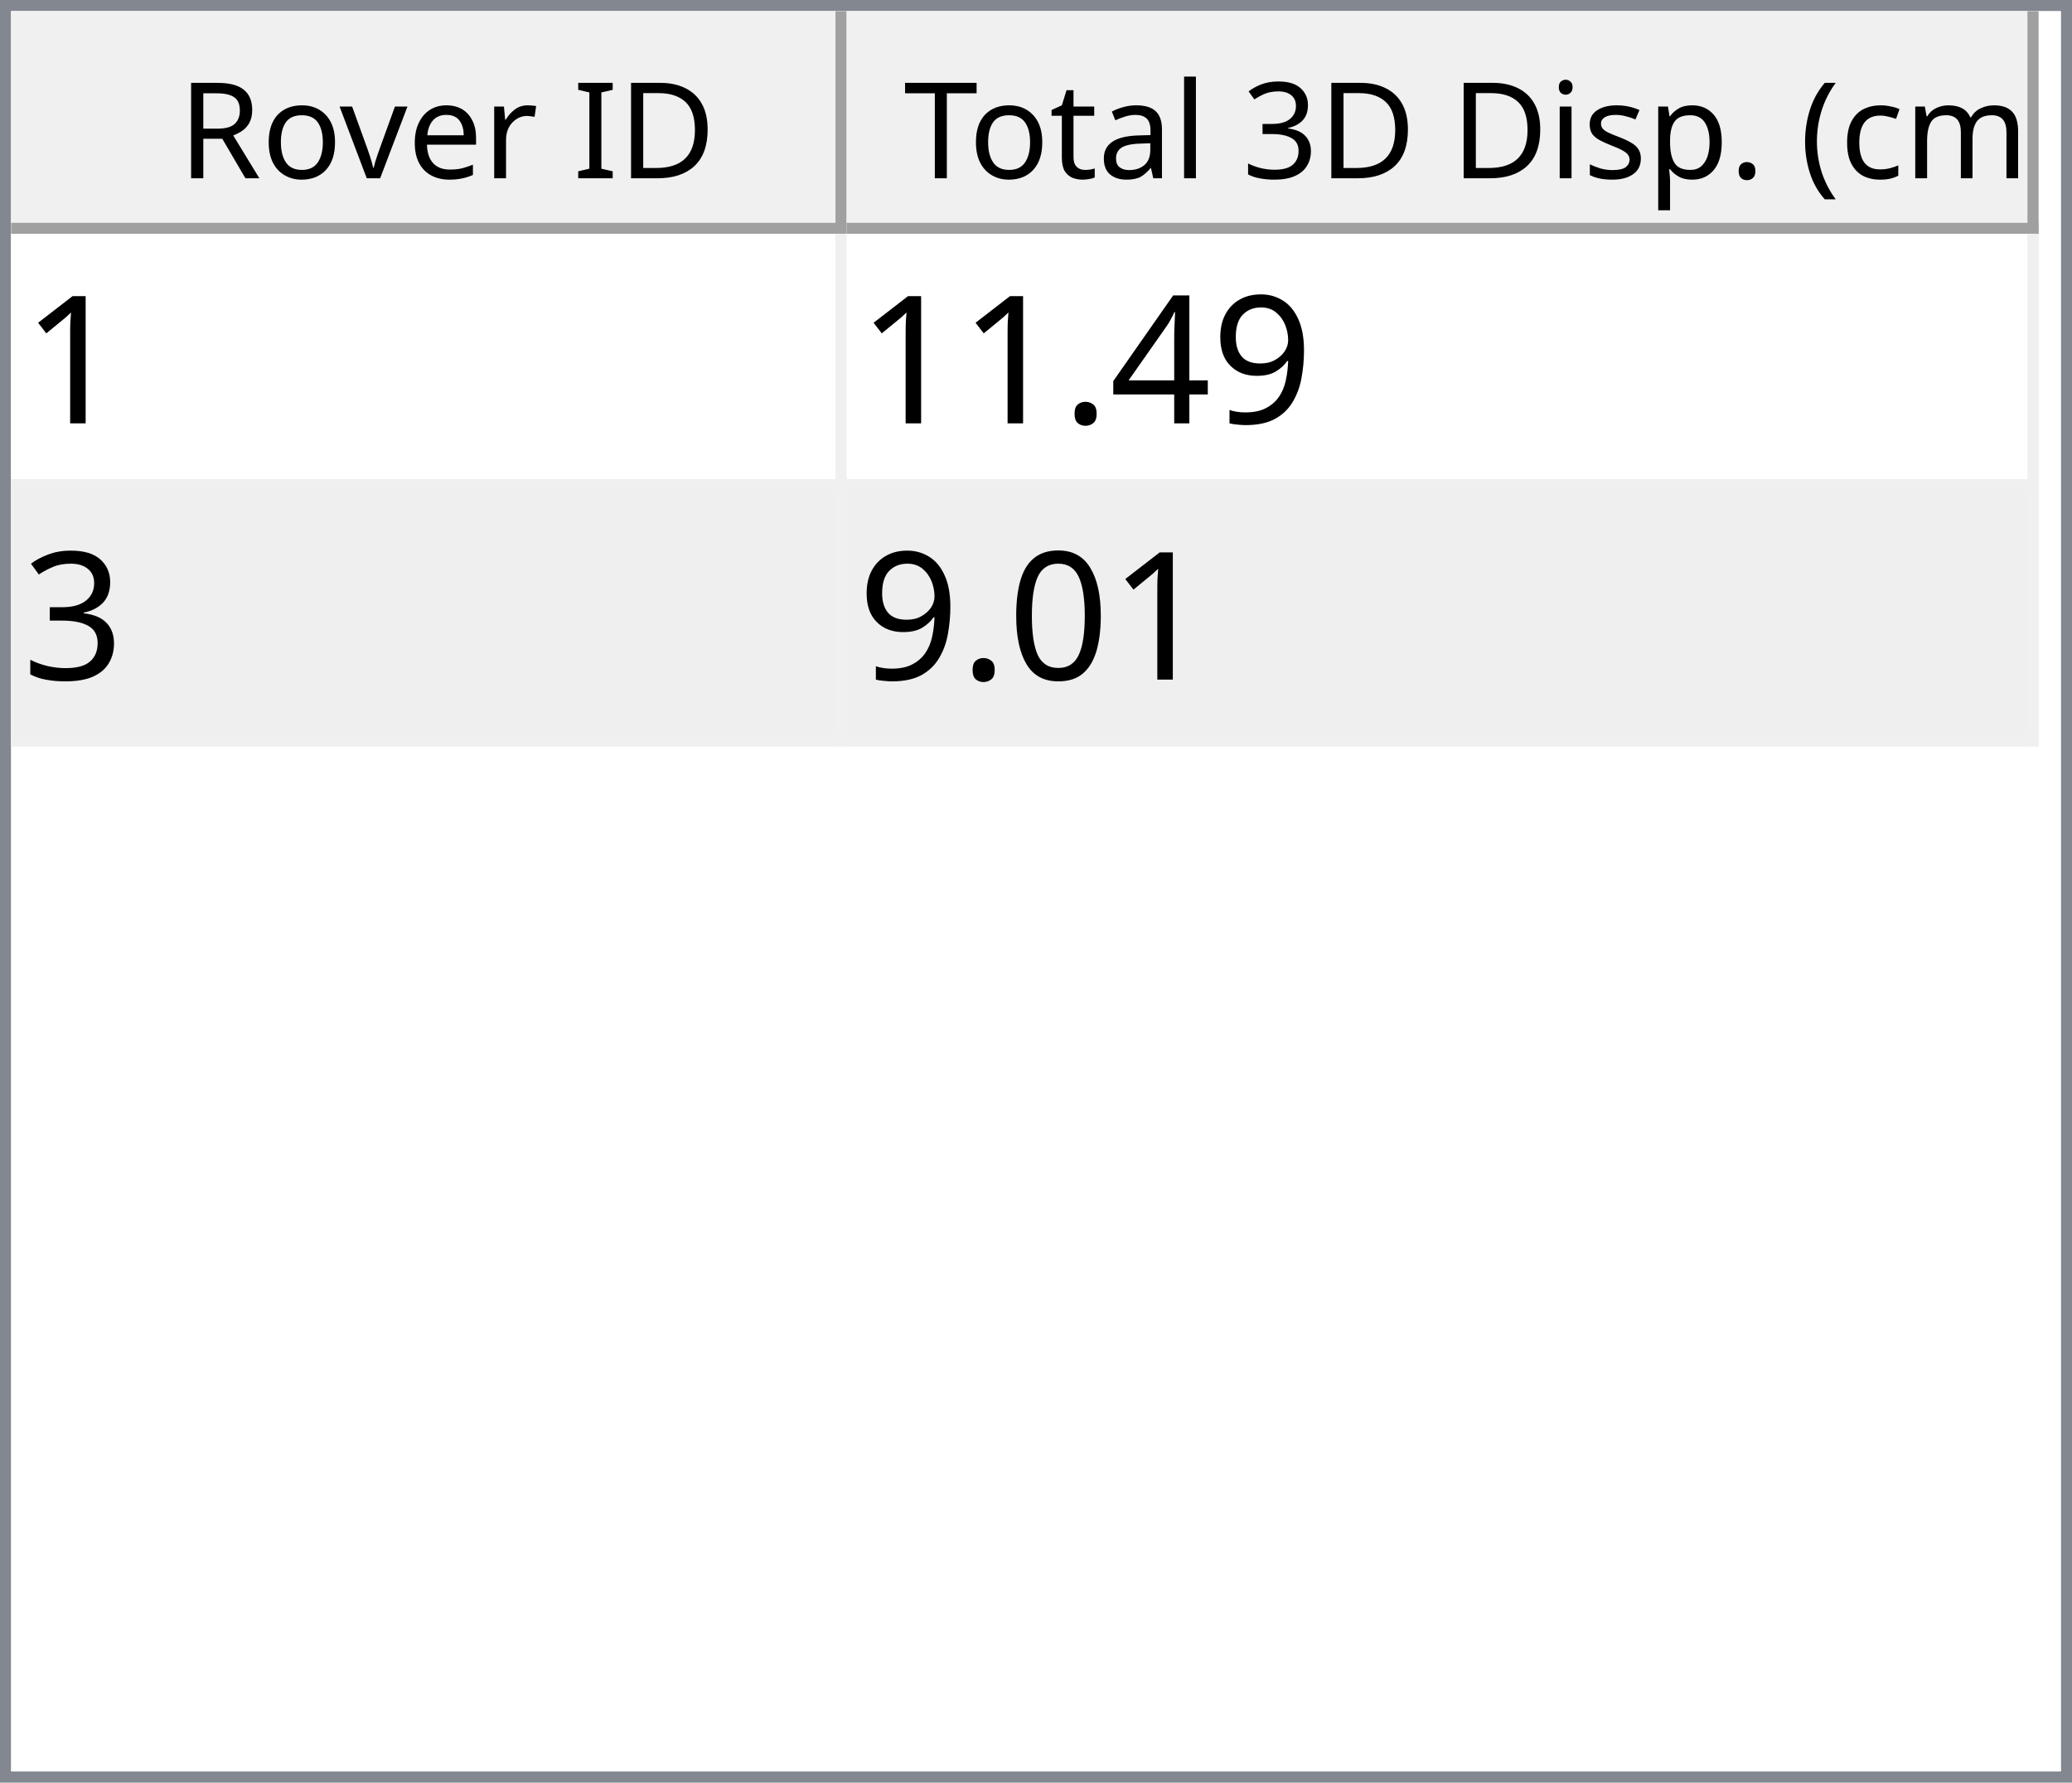
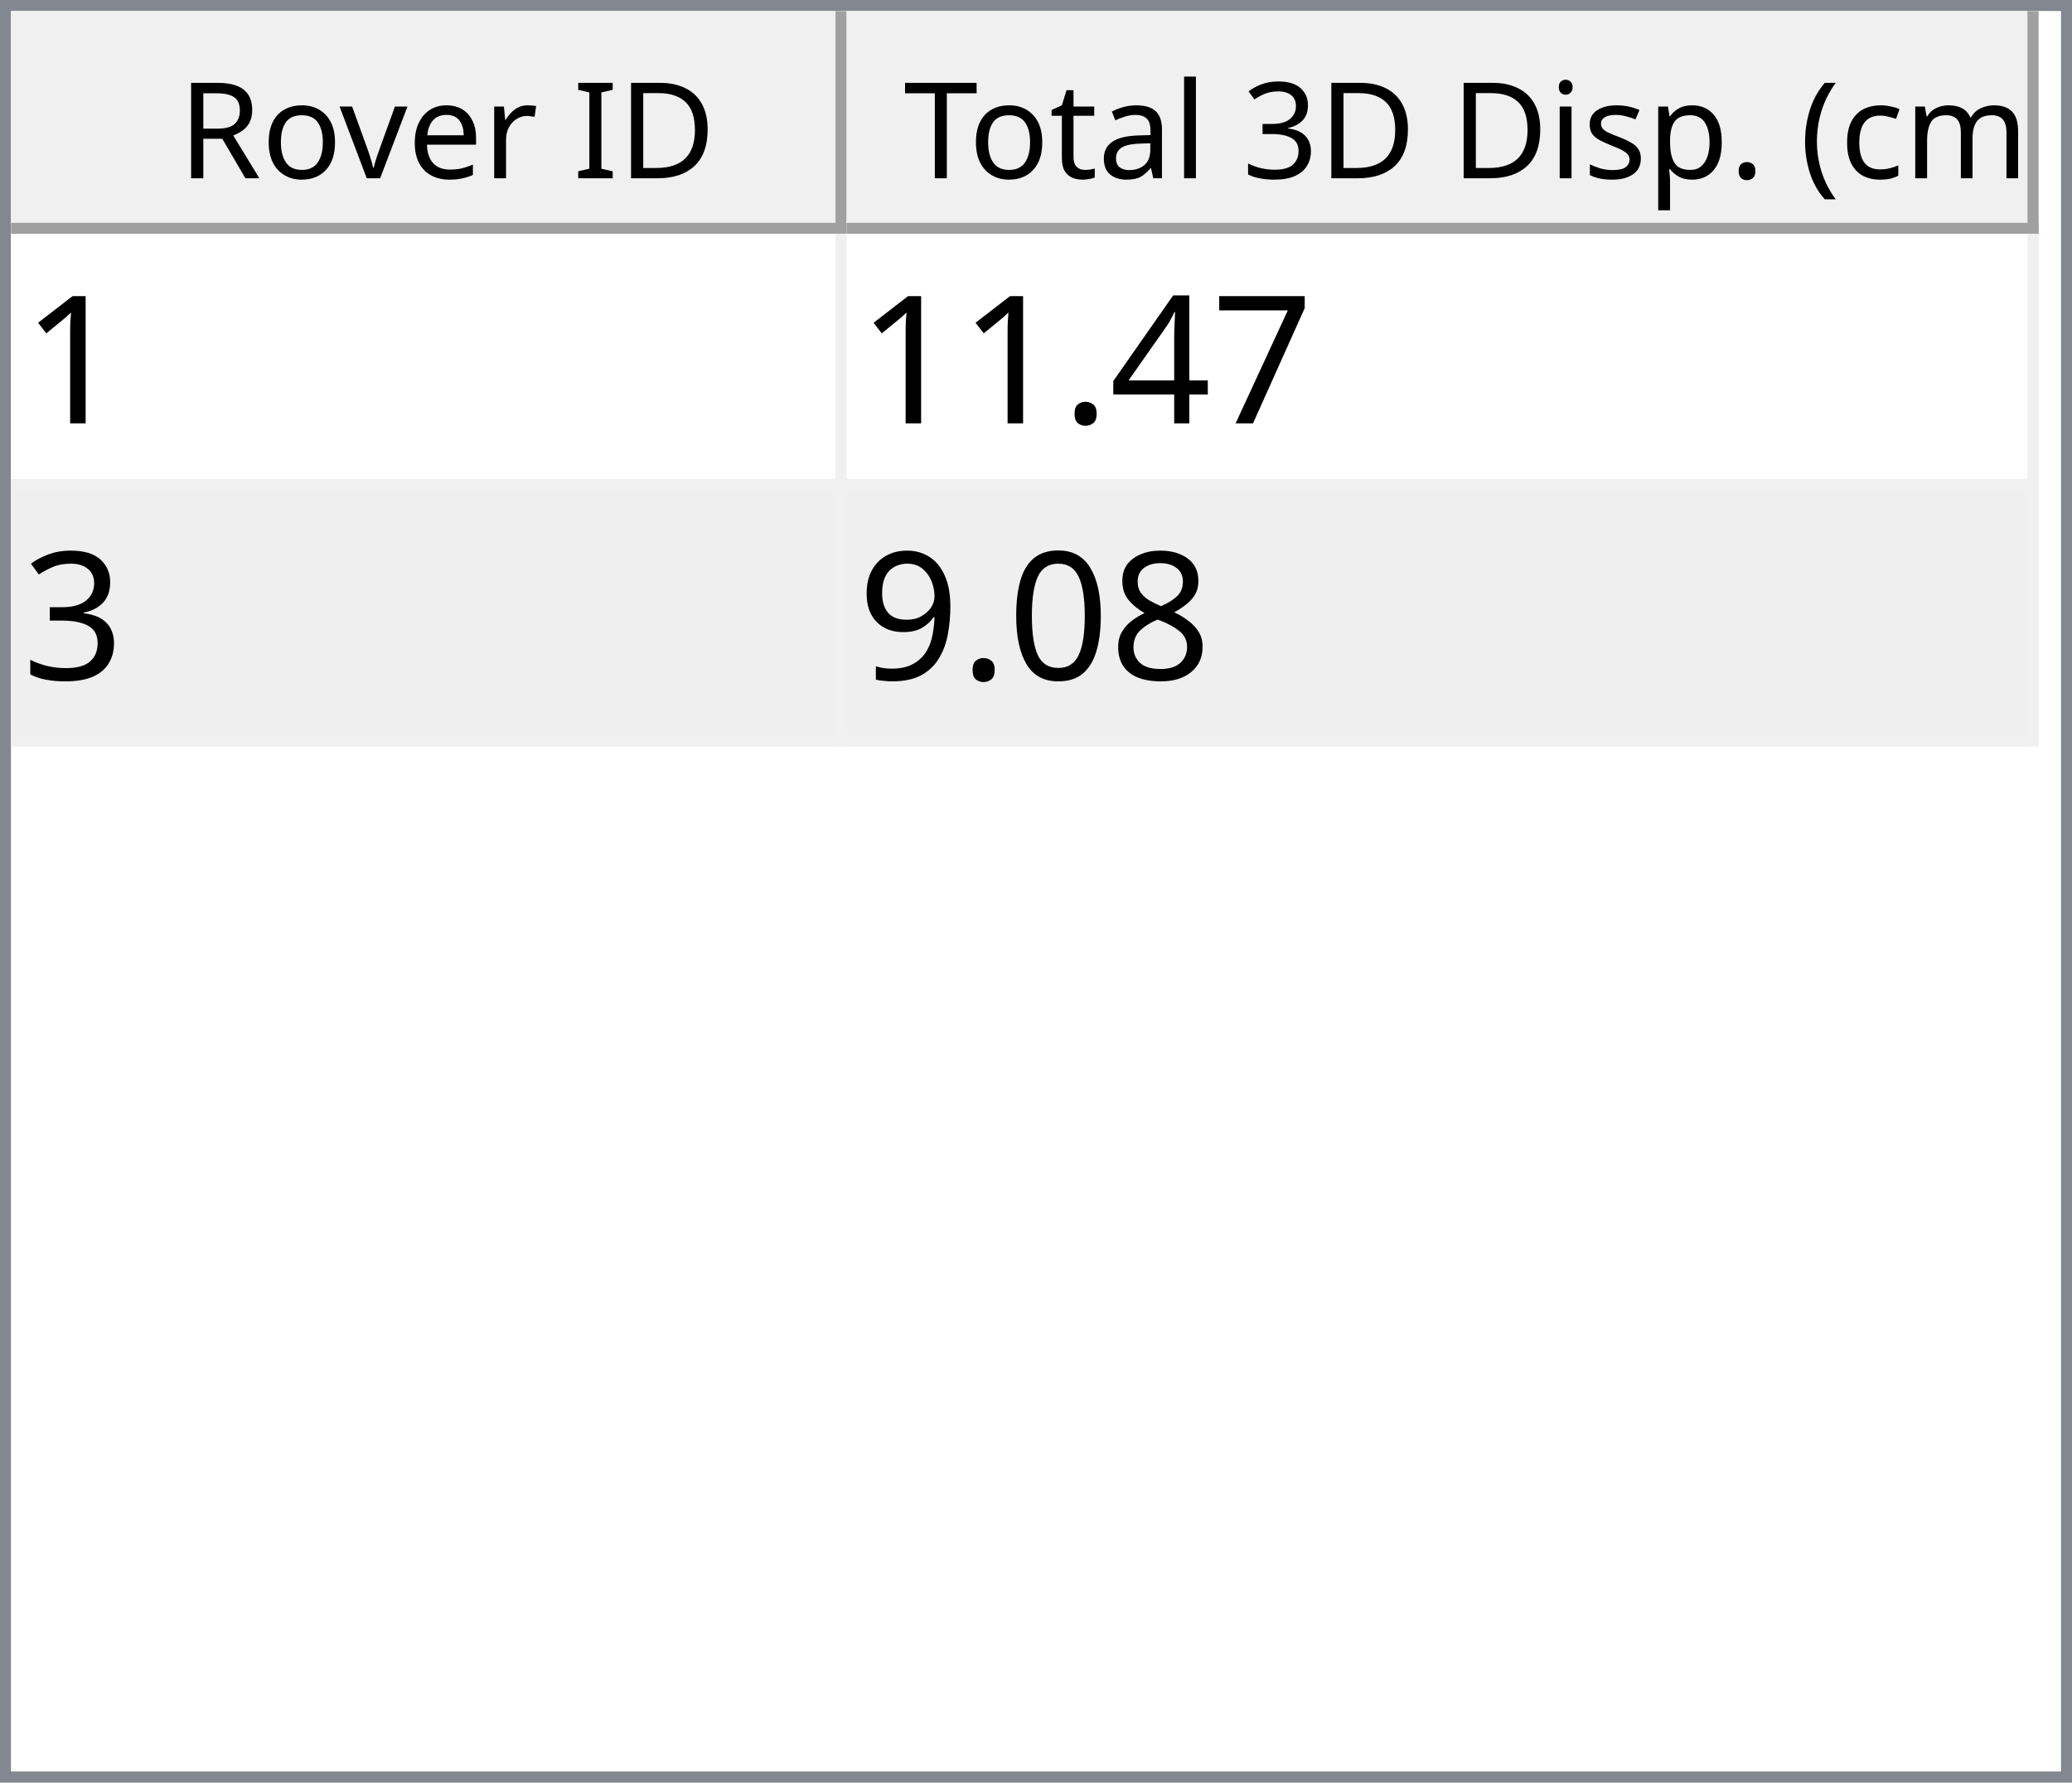
<svg xmlns="http://www.w3.org/2000/svg" style="fill-opacity:1; color-rendering:auto; color-interpolation:auto; text-rendering:auto; stroke:black; stroke-linecap:square; stroke-miterlimit:10; shape-rendering:auto; stroke-opacity:1; fill:black; stroke-dasharray:none; font-weight:normal; stroke-width:1; font-family:'Dialog'; font-style:normal; stroke-linejoin:miter; font-size:12px; stroke-dashoffset:0; image-rendering:auto;" width="186" height="160">
  <defs id="genericDefs" />
  <g>
    <defs id="defs1">
      <clipPath clipPathUnits="userSpaceOnUse" id="clipPath1">
        <path d="M0 0 L186 0 L186 160 L0 160 L0 0 Z" />
      </clipPath>
      <clipPath clipPathUnits="userSpaceOnUse" id="clipPath2">
        <path d="M0 0 L0 160 L186 160 L186 0 Z" />
      </clipPath>
      <clipPath clipPathUnits="userSpaceOnUse" id="clipPath3">
        <path d="M0 0 L0 20 L184 20 L184 0 Z" />
      </clipPath>
      <clipPath clipPathUnits="userSpaceOnUse" id="clipPath4">
        <path d="M0 0 L0 20 L75 20 L75 0 Z" />
      </clipPath>
      <clipPath clipPathUnits="userSpaceOnUse" id="clipPath5">
        <path d="M1 1 L1 19 L74 19 L74 1 Z" />
      </clipPath>
      <clipPath clipPathUnits="userSpaceOnUse" id="clipPath6">
        <path d="M0 0 L0 18 L73 18 L73 0 Z" />
      </clipPath>
      <clipPath clipPathUnits="userSpaceOnUse" id="clipPath7">
        <path d="M-0.5 -0.5 L-0.5 19.5 L74.5 19.5 L74.5 -0.5 Z" />
      </clipPath>
      <clipPath clipPathUnits="userSpaceOnUse" id="clipPath8">
        <path d="M0 0 L0 20 L107 20 L107 0 Z" />
      </clipPath>
      <clipPath clipPathUnits="userSpaceOnUse" id="clipPath9">
        <path d="M1 1 L1 19 L106 19 L106 1 Z" />
      </clipPath>
      <clipPath clipPathUnits="userSpaceOnUse" id="clipPath10">
        <path d="M0 0 L0 18 L105 18 L105 0 Z" />
      </clipPath>
      <clipPath clipPathUnits="userSpaceOnUse" id="clipPath11">
        <path d="M-0.5 -0.5 L-0.5 19.5 L106.5 19.5 L106.5 -0.5 Z" />
      </clipPath>
      <clipPath clipPathUnits="userSpaceOnUse" id="clipPath12">
        <path d="M0 0 L0 138 L184 138 L184 0 Z" />
      </clipPath>
      <clipPath clipPathUnits="userSpaceOnUse" id="clipPath13">
        <path d="M0 0 L0 46 L182 46 L182 0 Z" />
      </clipPath>
      <clipPath clipPathUnits="userSpaceOnUse" id="clipPath14">
        <path d="M-0.5 -0.5 L-0.5 45.5 L181.5 45.5 L181.5 -0.5 Z" />
      </clipPath>
      <clipPath clipPathUnits="userSpaceOnUse" id="clipPath15">
        <path d="M0 0 L0 22 L74 22 L74 0 Z" />
      </clipPath>
      <clipPath clipPathUnits="userSpaceOnUse" id="clipPath16">
        <path d="M0 0 L0 22 L106 22 L106 0 Z" />
      </clipPath>
      <font horiz-adv-x="64.551" id="font1">
        <font-face ascent="107.91" descent="25.098" units-per-em="100" style="font-style:normal; font-family:Segoe UI; font-weight:normal;" />
        <missing-glyph horiz-adv-x="64.551" d="M8.109 0 L8.109 68.266 L56.453 68.266 L56.453 0 L8.109 0 ZM15.328 7.234 L49.219 7.234 L49.219 61.031 L15.328 61.031 L15.328 7.234 Z" />
        <glyph unicode="D" horiz-adv-x="70.117" d="M9.188 0 L9.188 70.016 L28.516 70.016 Q65.531 70.016 65.531 35.891 Q65.531 19.672 55.25 9.836 Q44.969 0 27.734 0 L9.188 0 ZM17.391 62.594 L17.391 7.422 L27.828 7.422 Q41.609 7.422 49.273 14.797 Q56.938 22.172 56.938 35.688 Q56.938 62.594 28.328 62.594 L17.391 62.594 Z" />
        <glyph unicode="I" horiz-adv-x="26.611" d="M17.391 0 L9.188 0 L9.188 70.016 L17.391 70.016 L17.391 0 Z" />
        <glyph unicode=" " horiz-adv-x="27.393" d="" />
        <glyph unicode="r" horiz-adv-x="34.766" d="M34.188 41.891 Q32.078 43.5 28.125 43.5 Q23 43.5 19.555 38.672 Q16.109 33.844 16.109 25.484 L16.109 0 L8.109 0 L8.109 50 L16.109 50 L16.109 39.703 L16.312 39.703 Q18.016 44.969 21.531 47.922 Q25.047 50.875 29.391 50.875 Q32.516 50.875 34.188 50.203 L34.188 41.891 Z" />
        <glyph unicode="e" horiz-adv-x="52.295" d="M48.297 23 L12.984 23 Q13.188 14.656 17.484 10.109 Q21.781 5.562 29.297 5.562 Q37.75 5.562 44.828 11.141 L44.828 3.609 Q38.234 -1.172 27.391 -1.172 Q16.797 -1.172 10.742 5.641 Q4.688 12.453 4.688 24.812 Q4.688 36.469 11.305 43.82 Q17.922 51.172 27.734 51.172 Q37.547 51.172 42.922 44.828 Q48.297 38.484 48.297 27.203 L48.297 23 ZM40.094 29.781 Q40.047 36.719 36.75 40.578 Q33.453 44.438 27.594 44.438 Q21.922 44.438 17.969 40.383 Q14.016 36.328 13.094 29.781 L40.094 29.781 Z" />
        <glyph unicode="v" horiz-adv-x="47.9" d="M47.406 50 L27.484 0 L19.625 0 L0.688 50 L9.469 50 L22.172 13.672 Q23.578 9.672 23.922 6.688 L24.125 6.688 Q24.609 10.453 25.688 13.484 L38.969 50 L47.406 50 Z" />
        <glyph unicode="o" horiz-adv-x="58.594" d="M29 -1.172 Q17.922 -1.172 11.305 5.836 Q4.688 12.844 4.688 24.422 Q4.688 37.016 11.57 44.094 Q18.453 51.172 30.172 51.172 Q41.359 51.172 47.633 44.289 Q53.906 37.406 53.906 25.203 Q53.906 13.234 47.141 6.031 Q40.375 -1.172 29 -1.172 ZM29.594 44.438 Q21.875 44.438 17.383 39.188 Q12.891 33.938 12.891 24.703 Q12.891 15.828 17.43 10.695 Q21.969 5.562 29.594 5.562 Q37.359 5.562 41.531 10.594 Q45.703 15.625 45.703 24.906 Q45.703 34.281 41.531 39.359 Q37.359 44.438 29.594 44.438 Z" />
        <glyph unicode="R" horiz-adv-x="59.814" d="M59.375 0 L49.609 0 L37.891 19.625 Q36.281 22.359 34.766 24.289 Q33.25 26.219 31.664 27.438 Q30.078 28.656 28.25 29.219 Q26.422 29.781 24.125 29.781 L17.391 29.781 L17.391 0 L9.188 0 L9.188 70.016 L30.078 70.016 Q34.672 70.016 38.555 68.867 Q42.438 67.719 45.289 65.375 Q48.141 63.031 49.758 59.547 Q51.375 56.062 51.375 51.375 Q51.375 47.703 50.273 44.656 Q49.172 41.609 47.148 39.211 Q45.125 36.812 42.266 35.133 Q39.406 33.453 35.844 32.516 L35.844 32.328 Q37.594 31.547 38.891 30.547 Q40.188 29.547 41.359 28.18 Q42.531 26.812 43.68 25.078 Q44.828 23.344 46.234 21.047 L59.375 0 ZM17.391 62.594 L17.391 37.203 L28.516 37.203 Q31.594 37.203 34.203 38.133 Q36.812 39.062 38.719 40.797 Q40.625 42.531 41.703 45.047 Q42.781 47.562 42.781 50.688 Q42.781 56.297 39.141 59.445 Q35.5 62.594 28.609 62.594 L17.391 62.594 Z" />
        <glyph unicode=")" horiz-adv-x="30.176" d="M8.297 -15.922 L1.172 -15.922 Q16.406 2.344 16.406 26.812 Q16.406 51.469 1.078 70.016 L8.297 70.016 Q23.531 52.156 23.531 26.703 Q23.531 1.375 8.297 -15.922 Z" />
        <glyph unicode="m" horiz-adv-x="86.133" d="M79.109 0 L71.094 0 L71.094 28.719 Q71.094 37.016 68.531 40.727 Q65.969 44.438 59.906 44.438 Q54.781 44.438 51.195 39.75 Q47.609 35.062 47.609 28.516 L47.609 0 L39.594 0 L39.594 29.688 Q39.594 44.438 28.219 44.438 Q22.953 44.438 19.531 40.016 Q16.109 35.594 16.109 28.516 L16.109 0 L8.109 0 L8.109 50 L16.109 50 L16.109 42.094 L16.312 42.094 Q21.625 51.172 31.844 51.172 Q36.969 51.172 40.773 48.312 Q44.578 45.453 46 40.828 Q51.562 51.172 62.594 51.172 Q79.109 51.172 79.109 30.812 L79.109 0 Z" />
        <glyph unicode="c" horiz-adv-x="46.191" d="M42.188 2.297 Q36.422 -1.172 28.516 -1.172 Q17.828 -1.172 11.258 5.789 Q4.688 12.75 4.688 23.828 Q4.688 36.188 11.766 43.68 Q18.844 51.172 30.672 51.172 Q37.25 51.172 42.281 48.734 L42.281 40.531 Q36.719 44.438 30.375 44.438 Q22.703 44.438 17.797 38.945 Q12.891 33.453 12.891 24.516 Q12.891 15.719 17.508 10.641 Q22.125 5.562 29.891 5.562 Q36.422 5.562 42.188 9.906 L42.188 2.297 Z" />
        <glyph unicode="(" horiz-adv-x="30.176" d="M29.109 -15.922 L21.969 -15.922 Q6.844 1.375 6.844 26.703 Q6.844 52.156 21.969 70.016 L29.203 70.016 Q13.875 51.469 13.875 26.812 Q13.875 2.344 29.109 -15.922 Z" />
        <glyph unicode="." horiz-adv-x="21.68" d="M10.891 -1.078 Q8.641 -1.078 7.055 0.539 Q5.469 2.156 5.469 4.391 Q5.469 6.641 7.055 8.273 Q8.641 9.906 10.891 9.906 Q13.188 9.906 14.797 8.273 Q16.406 6.641 16.406 4.391 Q16.406 2.156 14.797 0.539 Q13.188 -1.078 10.891 -1.078 Z" />
        <glyph unicode="p" horiz-adv-x="58.789" d="M16.312 7.234 L16.109 7.234 L16.109 -23 L8.109 -23 L8.109 50 L16.109 50 L16.109 41.219 L16.312 41.219 Q22.219 51.172 33.594 51.172 Q43.266 51.172 48.688 44.461 Q54.109 37.75 54.109 26.469 Q54.109 13.922 48 6.375 Q41.891 -1.172 31.297 -1.172 Q21.578 -1.172 16.312 7.234 ZM16.109 27.391 L16.109 20.406 Q16.109 14.203 20.141 9.883 Q24.172 5.562 30.375 5.562 Q37.641 5.562 41.773 11.133 Q45.906 16.703 45.906 26.609 Q45.906 34.969 42.047 39.703 Q38.188 44.438 31.594 44.438 Q24.609 44.438 20.359 39.578 Q16.109 34.719 16.109 27.391 Z" />
        <glyph unicode="s" horiz-adv-x="42.432" d="M5.078 1.812 L5.078 10.406 Q11.625 5.562 19.484 5.562 Q30.031 5.562 30.031 12.594 Q30.031 14.594 29.125 15.992 Q28.219 17.391 26.68 18.461 Q25.141 19.531 23.07 20.383 Q21 21.234 18.609 22.172 Q15.281 23.484 12.766 24.828 Q10.25 26.172 8.57 27.859 Q6.891 29.547 6.031 31.695 Q5.172 33.844 5.172 36.719 Q5.172 40.234 6.789 42.945 Q8.406 45.656 11.086 47.484 Q13.766 49.312 17.211 50.242 Q20.656 51.172 24.312 51.172 Q30.812 51.172 35.938 48.922 L35.938 40.828 Q30.422 44.438 23.25 44.438 Q21 44.438 19.195 43.922 Q17.391 43.406 16.094 42.477 Q14.797 41.547 14.086 40.258 Q13.375 38.969 13.375 37.406 Q13.375 35.453 14.086 34.133 Q14.797 32.812 16.164 31.789 Q17.531 30.766 19.484 29.938 Q21.438 29.109 23.922 28.125 Q27.25 26.859 29.883 25.516 Q32.516 24.172 34.375 22.484 Q36.234 20.797 37.234 18.602 Q38.234 16.406 38.234 13.375 Q38.234 9.672 36.602 6.938 Q34.969 4.203 32.234 2.398 Q29.5 0.594 25.93 -0.289 Q22.359 -1.172 18.453 -1.172 Q10.75 -1.172 5.078 1.812 Z" />
        <glyph unicode="i" horiz-adv-x="24.219" d="M12.203 62.703 Q10.062 62.703 8.547 64.164 Q7.031 65.625 7.031 67.875 Q7.031 70.125 8.547 71.609 Q10.062 73.094 12.203 73.094 Q14.406 73.094 15.945 71.609 Q17.484 70.125 17.484 67.875 Q17.484 65.719 15.945 64.211 Q14.406 62.703 12.203 62.703 ZM16.109 0 L8.109 0 L8.109 50 L16.109 50 L16.109 0 Z" />
        <glyph unicode="3" horiz-adv-x="53.906" d="M46.531 19.828 Q46.531 15.094 44.75 11.211 Q42.969 7.328 39.719 4.57 Q36.469 1.812 31.93 0.297 Q27.391 -1.219 21.922 -1.219 Q11.922 -1.219 6 2.594 L6 11.188 Q13.094 5.609 22.219 5.609 Q25.875 5.609 28.828 6.539 Q31.781 7.469 33.906 9.227 Q36.031 10.984 37.18 13.477 Q38.328 15.969 38.328 19.094 Q38.328 32.812 18.797 32.812 L12.984 32.812 L12.984 39.594 L18.5 39.594 Q35.797 39.594 35.797 52.484 Q35.797 64.406 22.609 64.406 Q15.188 64.406 8.688 59.422 L8.688 67.188 Q15.375 71.188 24.609 71.188 Q29 71.188 32.57 69.969 Q36.141 68.75 38.68 66.555 Q41.219 64.359 42.609 61.281 Q44 58.203 44 54.5 Q44 40.672 30.031 36.719 L30.031 36.531 Q33.594 36.141 36.625 34.797 Q39.656 33.453 41.852 31.305 Q44.047 29.156 45.289 26.25 Q46.531 23.344 46.531 19.828 Z" />
        <glyph unicode="l" horiz-adv-x="24.219" d="M16.109 0 L8.109 0 L8.109 74.031 L16.109 74.031 L16.109 0 Z" />
        <glyph unicode="a" horiz-adv-x="50.879" d="M43.891 0 L35.891 0 L35.891 7.812 L35.688 7.812 Q30.469 -1.172 20.312 -1.172 Q12.844 -1.172 8.617 2.781 Q4.391 6.734 4.391 13.281 Q4.391 27.297 20.906 29.594 L35.891 31.688 Q35.891 44.438 25.594 44.438 Q16.547 44.438 9.281 38.281 L9.281 46.484 Q16.656 51.172 26.266 51.172 Q43.891 51.172 43.891 32.516 L43.891 0 ZM35.891 25.297 L23.828 23.641 Q18.266 22.859 15.43 20.875 Q12.594 18.891 12.594 13.875 Q12.594 10.203 15.211 7.883 Q17.828 5.562 22.172 5.562 Q28.125 5.562 32.008 9.742 Q35.891 13.922 35.891 20.312 L35.891 25.297 Z" />
        <glyph unicode="t" horiz-adv-x="33.887" d="M31.297 0.484 Q28.469 -1.078 23.828 -1.078 Q10.688 -1.078 10.688 13.578 L10.688 43.172 L2.094 43.172 L2.094 50 L10.688 50 L10.688 62.203 L18.703 64.797 L18.703 50 L31.297 50 L31.297 43.172 L18.703 43.172 L18.703 14.984 Q18.703 9.969 20.414 7.82 Q22.125 5.672 26.078 5.672 Q29.109 5.672 31.297 7.328 L31.297 0.484 Z" />
        <glyph unicode="T" horiz-adv-x="52.393" d="M50.594 62.594 L30.375 62.594 L30.375 0 L22.172 0 L22.172 62.594 L2 62.594 L2 70.016 L50.594 70.016 L50.594 62.594 Z" />
      </font>
      <font horiz-adv-x="75.0" id="font2">
        <font-face ascent="100.537" descent="21.973" units-per-em="100" style="font-style:normal; font-family:sans-serif; font-weight:normal;" />
        <missing-glyph horiz-adv-x="75.0" d="M12.5 0 L12.5 62.5 L62.5 62.5 L62.5 0 L12.5 0 ZM14.062 1.562 L60.938 1.562 L60.938 60.938 L14.062 60.938 L14.062 1.562 Z" />
        <glyph unicode="1" horiz-adv-x="55.615" d="M37.25 0 L28.469 0 L28.469 56 Q25.297 52.984 20.141 49.953 Q14.984 46.922 10.891 45.406 L10.891 53.906 Q18.266 57.375 23.781 62.305 Q29.297 67.234 31.594 71.875 L37.25 71.875 L37.25 0 Z" />
-         <glyph unicode="9" horiz-adv-x="55.615" d="M5.469 16.547 L13.922 17.328 Q14.984 11.375 18.016 8.688 Q21.047 6 25.781 6 Q29.828 6 32.883 7.859 Q35.938 9.719 37.891 12.82 Q39.844 15.922 41.164 21.195 Q42.484 26.469 42.484 31.938 Q42.484 32.516 42.438 33.688 Q39.797 29.5 35.234 26.883 Q30.672 24.266 25.344 24.266 Q16.453 24.266 10.305 30.711 Q4.156 37.156 4.156 47.703 Q4.156 58.594 10.578 65.234 Q17 71.875 26.656 71.875 Q33.641 71.875 39.43 68.117 Q45.219 64.359 48.219 57.398 Q51.219 50.438 51.219 37.25 Q51.219 23.531 48.242 15.406 Q45.266 7.281 39.383 3.031 Q33.5 -1.219 25.594 -1.219 Q17.188 -1.219 11.867 3.445 Q6.547 8.109 5.469 16.547 ZM41.453 48.141 Q41.453 55.719 37.43 60.156 Q33.406 64.594 27.734 64.594 Q21.875 64.594 17.531 59.812 Q13.188 55.031 13.188 47.406 Q13.188 40.578 17.312 36.305 Q21.438 32.031 27.484 32.031 Q33.594 32.031 37.523 36.305 Q41.453 40.578 41.453 48.141 Z" />
+         <glyph unicode="7" horiz-adv-x="55.615" d="M4.734 62.203 L4.734 70.656 L51.078 70.656 L51.078 63.812 Q44.234 56.547 37.523 44.484 Q30.812 32.422 27.156 19.672 Q24.516 10.688 23.781 0 L14.75 0 Q14.891 8.453 18.062 20.414 Q21.234 32.375 27.172 43.484 Q33.109 54.594 39.797 62.203 L4.734 62.203 Z" />
        <glyph unicode="4" horiz-adv-x="55.615" d="M32.328 0 L32.328 17.141 L1.266 17.141 L1.266 25.203 L33.938 71.578 L41.109 71.578 L41.109 25.203 L50.781 25.203 L50.781 17.141 L41.109 17.141 L41.109 0 L32.328 0 ZM32.328 25.203 L32.328 57.469 L9.906 25.203 L32.328 25.203 Z" />
        <glyph unicode="." horiz-adv-x="27.783" d="M9.078 0 L9.078 10.016 L19.094 10.016 L19.094 0 L9.078 0 Z" />
        <glyph unicode="3" horiz-adv-x="55.615" d="M4.203 18.891 L12.984 20.062 Q14.5 12.594 18.141 9.297 Q21.781 6 27 6 Q33.203 6 37.477 10.297 Q41.75 14.594 41.75 20.953 Q41.75 27 37.797 30.93 Q33.844 34.859 27.734 34.859 Q25.25 34.859 21.531 33.891 L22.516 41.609 Q23.391 41.5 23.922 41.5 Q29.547 41.5 34.039 44.43 Q38.531 47.359 38.531 53.469 Q38.531 58.297 35.258 61.477 Q31.984 64.656 26.812 64.656 Q21.688 64.656 18.266 61.43 Q14.844 58.203 13.875 51.766 L5.078 53.328 Q6.688 62.156 12.398 67.016 Q18.109 71.875 26.609 71.875 Q32.469 71.875 37.398 69.359 Q42.328 66.844 44.945 62.5 Q47.562 58.156 47.562 53.266 Q47.562 48.641 45.07 44.828 Q42.578 41.016 37.703 38.766 Q44.047 37.312 47.562 32.695 Q51.078 28.078 51.078 21.141 Q51.078 11.766 44.242 5.25 Q37.406 -1.266 26.953 -1.266 Q17.531 -1.266 11.305 4.352 Q5.078 9.969 4.203 18.891 Z" />
+         <glyph unicode="8" horiz-adv-x="55.615" d="M17.672 38.812 Q12.203 40.828 9.57 44.539 Q6.938 48.25 6.938 53.422 Q6.938 61.234 12.555 66.555 Q18.172 71.875 27.484 71.875 Q36.859 71.875 42.578 66.43 Q48.297 60.984 48.297 53.172 Q48.297 48.188 45.68 44.508 Q43.062 40.828 37.75 38.812 Q44.344 36.672 47.781 31.883 Q51.219 27.094 51.219 20.453 Q51.219 11.281 44.727 5.031 Q38.234 -1.219 27.641 -1.219 Q17.047 -1.219 10.547 5.055 Q4.047 11.328 4.047 20.703 Q4.047 27.688 7.594 32.398 Q11.141 37.109 17.672 38.812 ZM15.922 53.719 Q15.922 48.641 19.195 45.414 Q22.469 42.188 27.688 42.188 Q32.766 42.188 36.016 45.383 Q39.266 48.578 39.266 53.219 Q39.266 58.062 35.914 61.359 Q32.562 64.656 27.594 64.656 Q22.562 64.656 19.242 61.43 Q15.922 58.203 15.922 53.719 ZM13.094 20.656 Q13.094 16.891 14.875 13.375 Q16.656 9.859 20.172 7.93 Q23.688 6 27.734 6 Q34.031 6 38.133 10.055 Q42.234 14.109 42.234 20.359 Q42.234 26.703 38.016 30.859 Q33.797 35.016 27.438 35.016 Q21.234 35.016 17.164 30.914 Q13.094 26.812 13.094 20.656 Z" />
        <glyph unicode="0" horiz-adv-x="55.615" d="M4.156 35.297 Q4.156 48 6.766 55.742 Q9.375 63.484 14.523 67.68 Q19.672 71.875 27.484 71.875 Q33.25 71.875 37.594 69.555 Q41.938 67.234 44.773 62.867 Q47.609 58.5 49.219 52.227 Q50.828 45.953 50.828 35.297 Q50.828 22.703 48.242 14.969 Q45.656 7.234 40.508 3.008 Q35.359 -1.219 27.484 -1.219 Q17.141 -1.219 11.234 6.203 Q4.156 15.141 4.156 35.297 ZM13.188 35.297 Q13.188 17.672 17.312 11.836 Q21.438 6 27.484 6 Q33.547 6 37.672 11.859 Q41.797 17.719 41.797 35.297 Q41.797 52.984 37.672 58.789 Q33.547 64.594 27.391 64.594 Q21.344 64.594 17.719 59.469 Q13.188 52.938 13.188 35.297 Z" />
+         <glyph unicode="9" horiz-adv-x="55.615" d="M5.469 16.547 L13.922 17.328 Q14.984 11.375 18.016 8.688 Q21.047 6 25.781 6 Q29.828 6 32.883 7.859 Q35.938 9.719 37.891 12.82 Q39.844 15.922 41.164 21.195 Q42.484 26.469 42.484 31.938 Q42.484 32.516 42.438 33.688 Q39.797 29.5 35.234 26.883 Q30.672 24.266 25.344 24.266 Q16.453 24.266 10.305 30.711 Q4.156 37.156 4.156 47.703 Q4.156 58.594 10.578 65.234 Q17 71.875 26.656 71.875 Q33.641 71.875 39.43 68.117 Q45.219 64.359 48.219 57.398 Q51.219 50.438 51.219 37.25 Q51.219 23.531 48.242 15.406 Q45.266 7.281 39.383 3.031 Q33.5 -1.219 25.594 -1.219 Q17.188 -1.219 11.867 3.445 Q6.547 8.109 5.469 16.547 ZM41.453 48.141 Q41.453 55.719 37.43 60.156 Q33.406 64.594 27.734 64.594 Q21.875 64.594 17.531 59.812 Q13.188 55.031 13.188 47.406 Q13.188 40.578 17.312 36.305 Q21.438 32.031 27.484 32.031 Q33.594 32.031 37.523 36.305 Q41.453 40.578 41.453 48.141 Z" />
      </font>
    </defs>
    <g style="fill:white; stroke:white;">
      <rect x="0" y="0" width="186" style="clip-path:url(#clipPath1); stroke:none;" height="160" />
    </g>
    <g style="fill:white; text-rendering:optimizeSpeed; color-rendering:optimizeSpeed; image-rendering:optimizeSpeed; shape-rendering:crispEdges; stroke:white; color-interpolation:sRGB;">
      <rect x="0" width="186" height="160" y="0" style="stroke:none;" />
      <path style="stroke:none;" d="M0 160 L186 160 L186 0 L0 0 Z" />
    </g>
    <g style="fill:rgb(240,240,240); font-family:'Segoe UI'; stroke:rgb(240,240,240);">
      <rect x="0" y="0" width="186" style="clip-path:url(#clipPath2); stroke:none;" height="160" />
    </g>
    <g style="fill:rgb(130,135,144); font-family:'Segoe UI'; stroke:rgb(130,135,144);">
      <path d="M0 0 L186 0 L186 160 L0 160 L0 0 ZM1 1 L185 1 L185 159 L1 159 L1 1 Z" style="fill-rule:evenodd; clip-path:url(#clipPath2); stroke:none;" />
    </g>
    <g style="fill:white; font-family:'Segoe UI'; stroke:white;" transform="translate(1,1)">
      <rect x="0" y="0" width="184" style="clip-path:url(#clipPath3); stroke:none;" height="20" />
    </g>
    <g style="fill:rgb(240,240,240); font-family:'Segoe UI'; stroke:rgb(240,240,240);" transform="translate(1,1)">
      <rect x="0" y="0" width="75" style="clip-path:url(#clipPath4); stroke:none;" height="20" />
    </g>
    <g style="font-family:'Segoe UI';" transform="translate(2,2)">
      <text x="14" xml:space="preserve" y="14" style="clip-path:url(#clipPath6); stroke:none;">Rover ID</text>
    </g>
    <g style="fill:rgb(160,160,160); font-family:'Segoe UI'; stroke:rgb(160,160,160); stroke-linejoin:bevel;" transform="translate(1.5,1.5)">
      <line x1="74" x2="74" y1="0" style="fill:none; clip-path:url(#clipPath7);" y2="19" />
    </g>
    <g style="fill:rgb(160,160,160); font-family:'Segoe UI'; stroke:rgb(160,160,160); stroke-linejoin:bevel;" transform="matrix(1,0,0,1,1,1) translate(0.5,0.5)">
      <line x1="0" x2="74" y1="19" style="fill:none; clip-path:url(#clipPath7);" y2="19" />
    </g>
    <g style="fill:rgb(240,240,240); font-family:'Segoe UI'; stroke:rgb(240,240,240);" transform="translate(76,1)">
      <rect x="0" y="0" width="107" style="clip-path:url(#clipPath8); stroke:none;" height="20" />
    </g>
    <g style="font-family:'Segoe UI';" transform="translate(77,2)">
      <text x="1" xml:space="preserve" y="14" style="clip-path:url(#clipPath10); stroke:none;"> Total 3D Disp. (cm)</text>
    </g>
    <g style="fill:rgb(160,160,160); font-family:'Segoe UI'; stroke:rgb(160,160,160); stroke-linejoin:bevel;" transform="translate(76.5,1.5)">
      <line x1="106" x2="106" y1="0" style="fill:none; clip-path:url(#clipPath11);" y2="19" />
    </g>
    <g style="fill:rgb(160,160,160); font-family:'Segoe UI'; stroke:rgb(160,160,160); stroke-linejoin:bevel;" transform="matrix(1,0,0,1,76,1) translate(0.5,0.5)">
      <line x1="0" x2="106" y1="19" style="fill:none; clip-path:url(#clipPath11);" y2="19" />
    </g>
    <g style="fill:white; font-family:'Segoe UI'; stroke:white;" transform="translate(1,21)">
      <rect x="0" y="0" width="184" style="clip-path:url(#clipPath12); stroke:none;" height="138" />
    </g>
    <g style="fill:rgb(240,240,240); font-size:16px; font-family:sans-serif; stroke:rgb(240,240,240);" transform="translate(1,21)">
      <rect x="0" y="0" width="182" style="clip-path:url(#clipPath13); stroke:none;" height="46" />
      <line transform="translate(0.5,0.5)" x1="0" x2="181" y1="22" style="clip-path:url(#clipPath14); fill:none; stroke-linejoin:bevel;" y2="22" />
    </g>
    <g transform="matrix(1,0,0,1,1,21) translate(0.5,0.5)" style="fill:rgb(240,240,240); font-size:16px; font-family:sans-serif; stroke:rgb(240,240,240); stroke-linejoin:bevel;">
      <line x1="0" x2="181" y1="45" style="fill:none; clip-path:url(#clipPath14);" y2="45" />
    </g>
    <g transform="matrix(1,0,0,1,1,21) translate(0.5,0.5)" style="fill:rgb(240,240,240); font-size:16px; font-family:sans-serif; stroke:rgb(240,240,240); stroke-linejoin:bevel;">
      <line x1="74" x2="74" y1="0" style="fill:none; clip-path:url(#clipPath14);" y2="45" />
    </g>
    <g transform="matrix(1,0,0,1,1,21) translate(0.5,0.5)" style="fill:rgb(240,240,240); font-size:16px; font-family:sans-serif; stroke:rgb(240,240,240); stroke-linejoin:bevel;">
      <line x1="181" x2="181" y1="0" style="fill:none; clip-path:url(#clipPath14);" y2="45" />
    </g>
    <g style="fill:white; font-size:16px; font-family:sans-serif; stroke:white;" transform="matrix(1,0,0,1,1,21)">
      <rect x="0" y="0" width="74" style="clip-path:url(#clipPath15); stroke:none;" height="22" />
      <text x="1" y="17" style="fill:black; clip-path:url(#clipPath15); stroke:none;" xml:space="preserve">1</text>
    </g>
    <g style="fill:white; font-size:16px; font-family:sans-serif; stroke:white;" transform="matrix(1,0,0,1,1,21) translate(75,0)">
      <rect x="0" y="0" width="106" style="clip-path:url(#clipPath16); stroke:none;" height="22" />
-       <text x="1" y="17" style="fill:black; clip-path:url(#clipPath16); stroke:none;" xml:space="preserve">11.49</text>
+       <text x="1" y="17" style="fill:black; clip-path:url(#clipPath16); stroke:none;" xml:space="preserve">11.47</text>
    </g>
    <g style="fill:rgb(239,239,239); font-size:16px; font-family:sans-serif; stroke:rgb(239,239,239);" transform="matrix(1,0,0,1,1,21) translate(0,23)">
      <rect x="0" y="0" width="74" style="clip-path:url(#clipPath15); stroke:none;" height="22" />
      <text x="1" y="17" style="fill:black; clip-path:url(#clipPath15); stroke:none;" xml:space="preserve">3</text>
    </g>
    <g style="fill:rgb(239,239,239); font-size:16px; font-family:sans-serif; stroke:rgb(239,239,239);" transform="matrix(1,0,0,1,1,21) translate(75,23)">
      <rect x="0" y="0" width="106" style="clip-path:url(#clipPath16); stroke:none;" height="22" />
-       <text x="1" y="17" style="fill:black; clip-path:url(#clipPath16); stroke:none;" xml:space="preserve">9.01</text>
+       <text x="1" y="17" style="fill:black; clip-path:url(#clipPath16); stroke:none;" xml:space="preserve">9.08</text>
    </g>
  </g>
</svg>
